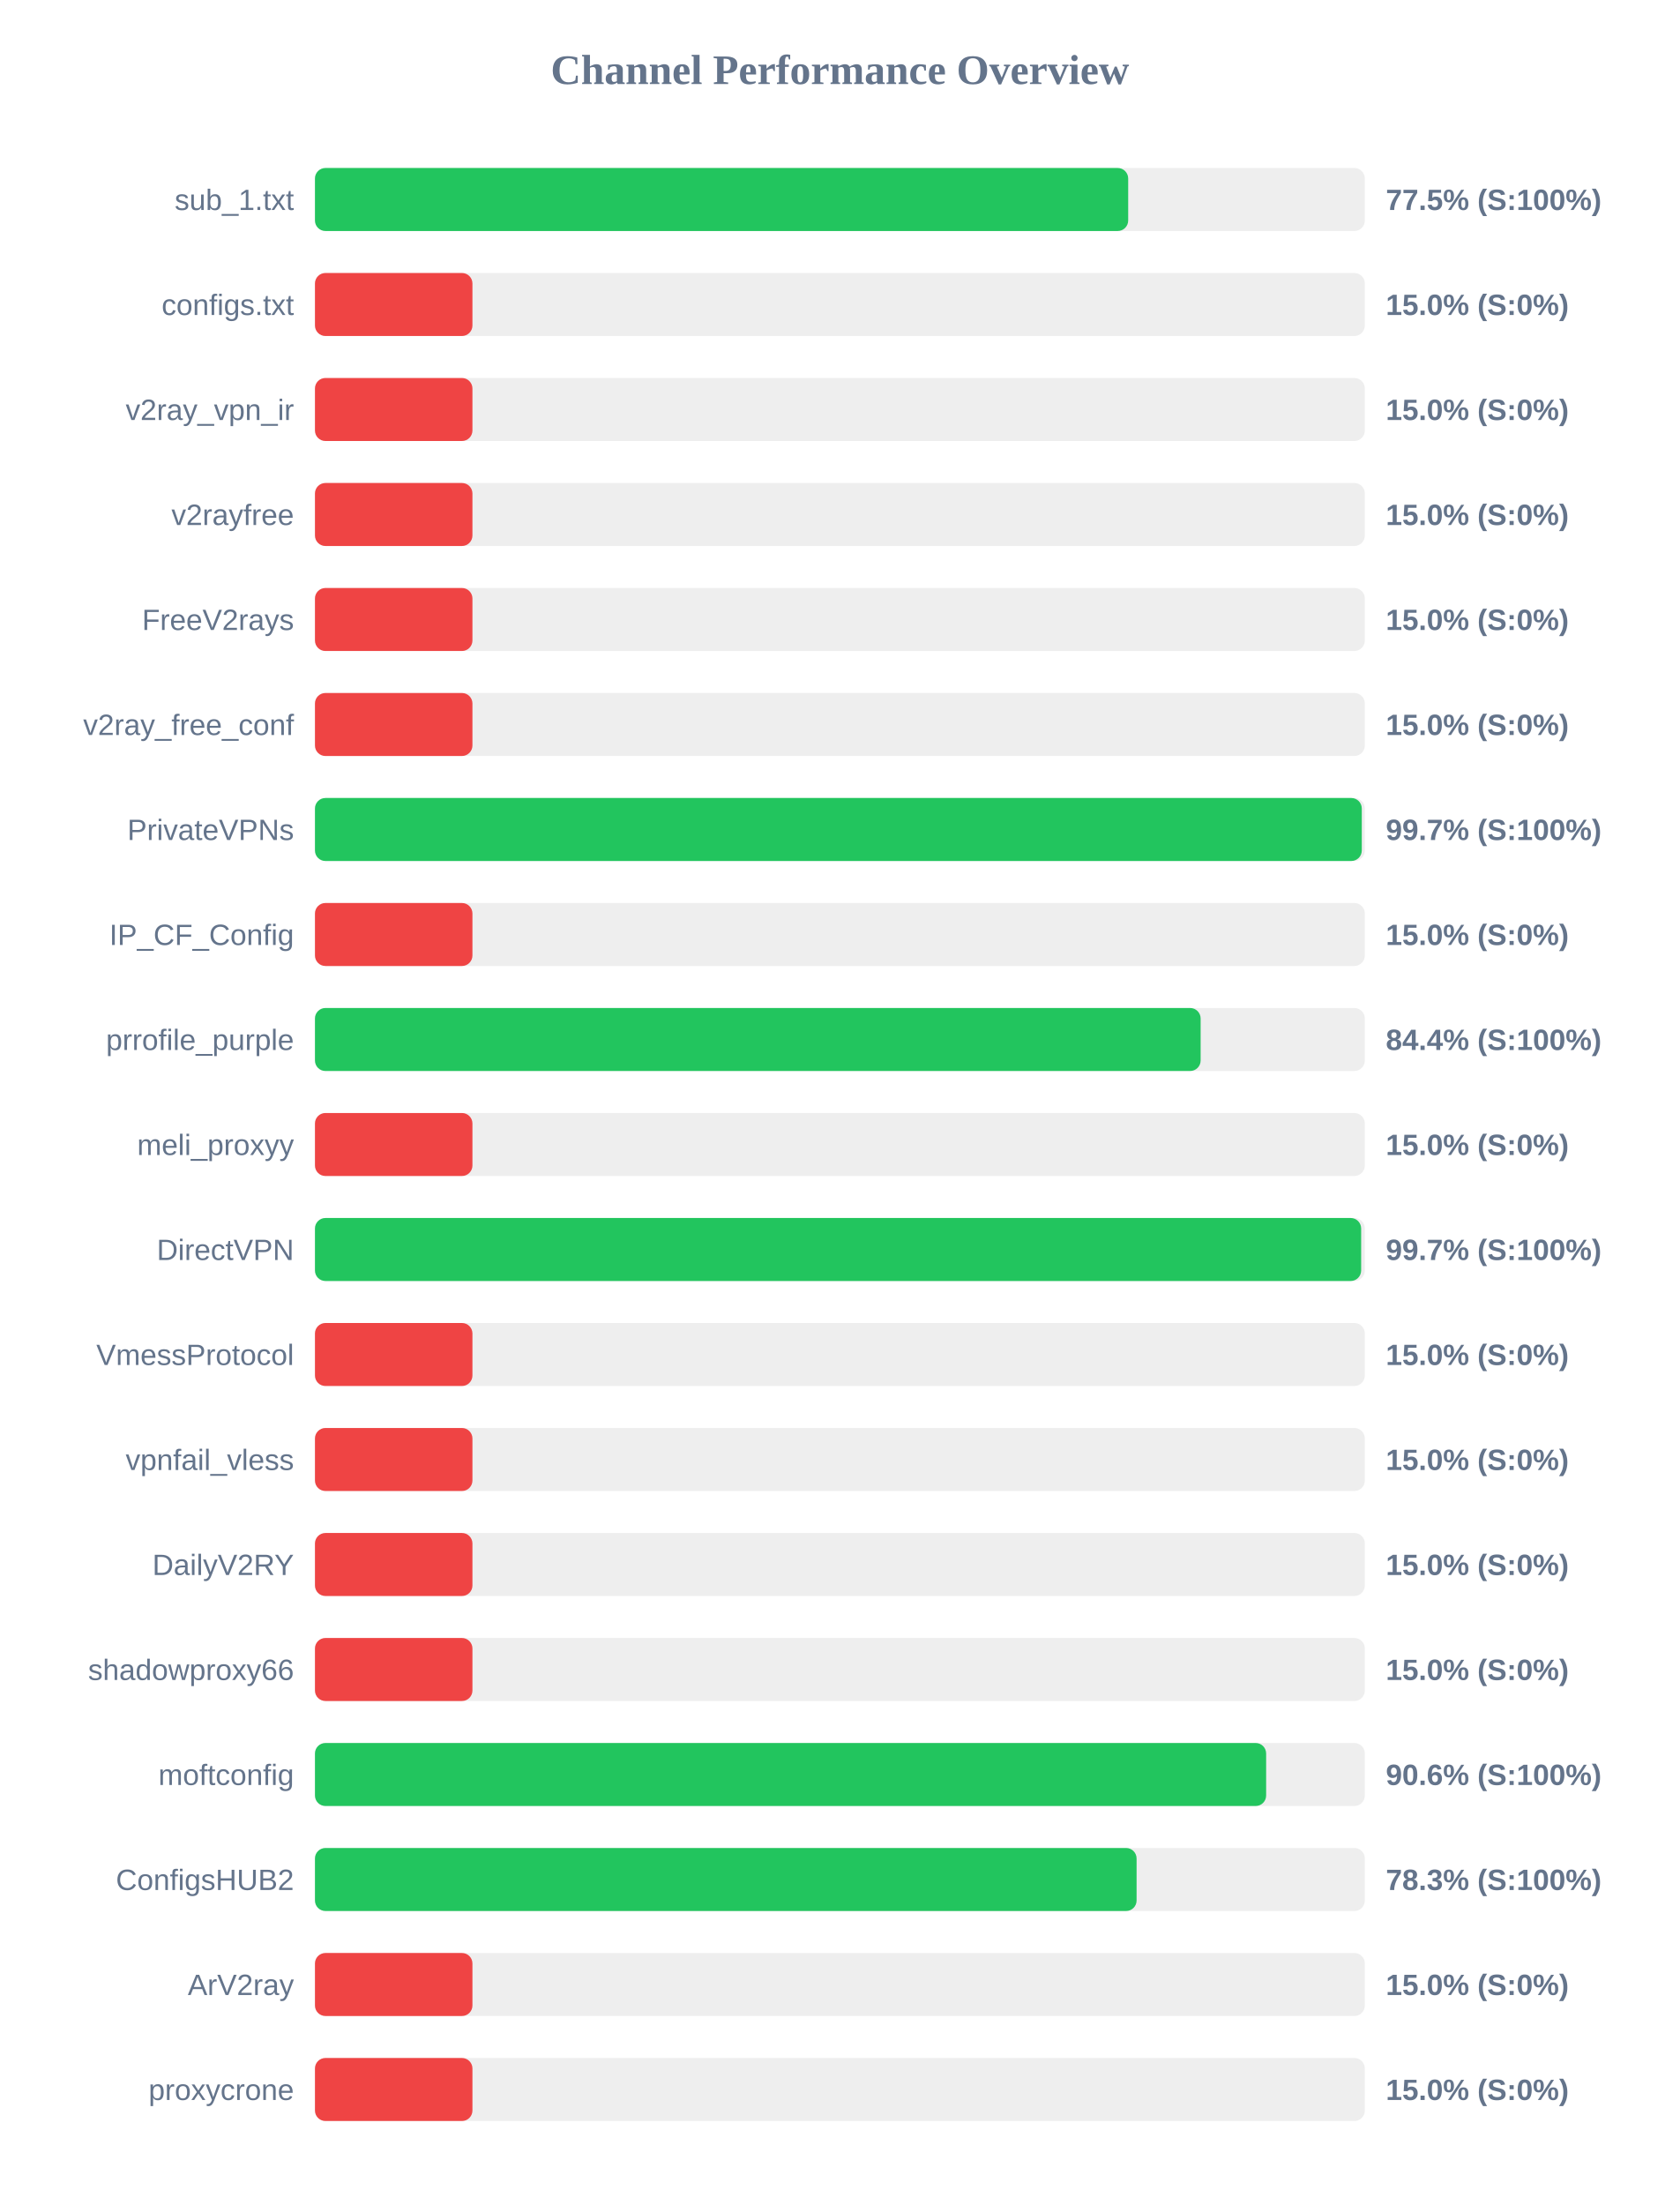
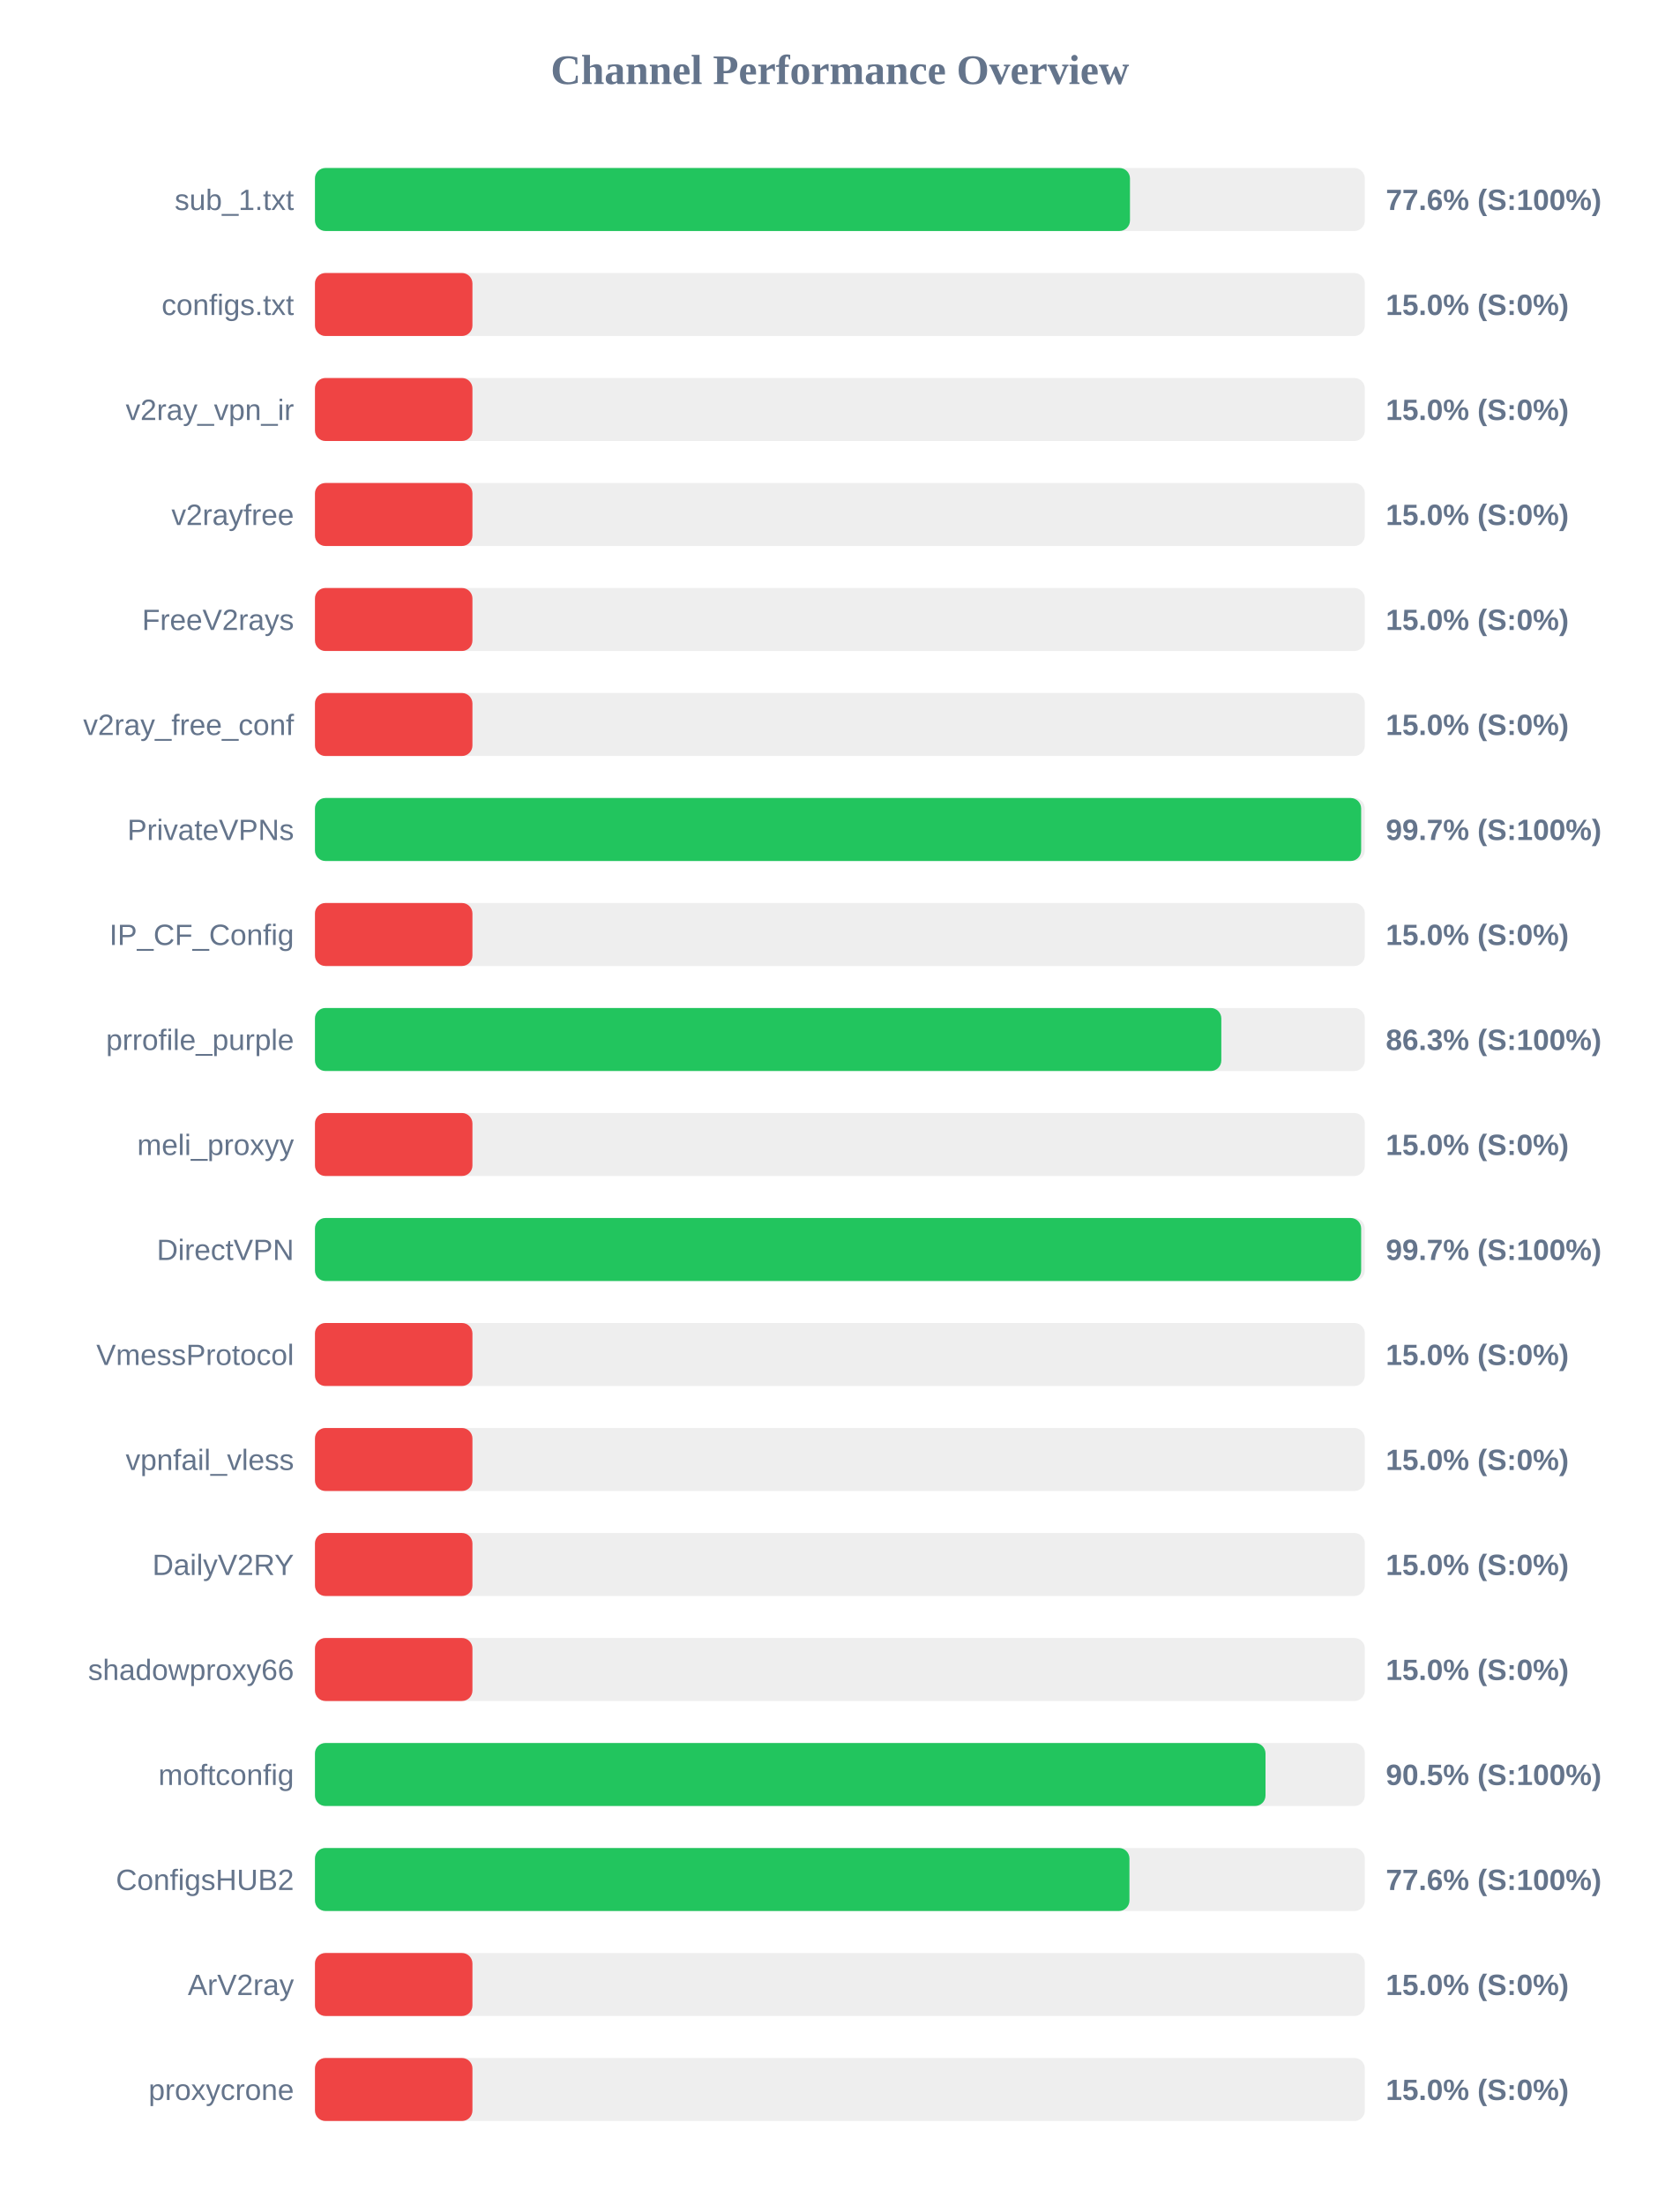
<svg xmlns="http://www.w3.org/2000/svg" width="800" height="1050" version="1.1">
  <style>
        .row { font: 14px Arial; fill: #64748b; }
        .score { font: bold 14px Arial; fill: #64748b; }
    </style>
  <text x="400" y="40" text-anchor="middle" font-size="20px" font-weight="bold" fill="#64748b">Channel Performance Overview</text>
  <rect x="150" y="80" width="500" height="30" fill="#eee" rx="5" />
-   <rect x="150" y="80" width="387.3" height="30" fill="#22c55e" rx="5" />
+   <rect x="150" y="80" width="388.15" height="30" fill="#22c55e" rx="5" />
  <text x="140" y="100" text-anchor="end" class="row">sub_1.txt</text>
-   <text x="660" y="100" text-anchor="start" class="score">77.5% (S:100%)</text>
+   <text x="660" y="100" text-anchor="start" class="score">77.6% (S:100%)</text>
  <rect x="150" y="130" width="500" height="30" fill="#eee" rx="5" />
  <rect x="150" y="130" width="75.0" height="30" fill="#ef4444" rx="5" />
  <text x="140" y="150" text-anchor="end" class="row">configs.txt</text>
  <text x="660" y="150" text-anchor="start" class="score">15.0% (S:0%)</text>
  <rect x="150" y="180" width="500" height="30" fill="#eee" rx="5" />
  <rect x="150" y="180" width="75.0" height="30" fill="#ef4444" rx="5" />
  <text x="140" y="200" text-anchor="end" class="row">v2ray_vpn_ir</text>
  <text x="660" y="200" text-anchor="start" class="score">15.0% (S:0%)</text>
  <rect x="150" y="230" width="500" height="30" fill="#eee" rx="5" />
  <rect x="150" y="230" width="75.0" height="30" fill="#ef4444" rx="5" />
  <text x="140" y="250" text-anchor="end" class="row">v2rayfree</text>
  <text x="660" y="250" text-anchor="start" class="score">15.0% (S:0%)</text>
  <rect x="150" y="280" width="500" height="30" fill="#eee" rx="5" />
  <rect x="150" y="280" width="75.0" height="30" fill="#ef4444" rx="5" />
  <text x="140" y="300" text-anchor="end" class="row">FreeV2rays</text>
  <text x="660" y="300" text-anchor="start" class="score">15.0% (S:0%)</text>
  <rect x="150" y="330" width="500" height="30" fill="#eee" rx="5" />
  <rect x="150" y="330" width="75.0" height="30" fill="#ef4444" rx="5" />
  <text x="140" y="350" text-anchor="end" class="row">v2ray_free_conf</text>
  <text x="660" y="350" text-anchor="start" class="score">15.0% (S:0%)</text>
  <rect x="150" y="380" width="500" height="30" fill="#eee" rx="5" />
-   <rect x="150" y="380" width="498.55" height="30" fill="#22c55e" rx="5" />
+   <rect x="150" y="380" width="498.25" height="30" fill="#22c55e" rx="5" />
  <text x="140" y="400" text-anchor="end" class="row">PrivateVPNs</text>
  <text x="660" y="400" text-anchor="start" class="score">99.7% (S:100%)</text>
  <rect x="150" y="430" width="500" height="30" fill="#eee" rx="5" />
  <rect x="150" y="430" width="75.0" height="30" fill="#ef4444" rx="5" />
  <text x="140" y="450" text-anchor="end" class="row">IP_CF_Config</text>
  <text x="660" y="450" text-anchor="start" class="score">15.0% (S:0%)</text>
  <rect x="150" y="480" width="500" height="30" fill="#eee" rx="5" />
-   <rect x="150" y="480" width="421.8" height="30" fill="#22c55e" rx="5" />
+   <rect x="150" y="480" width="431.65" height="30" fill="#22c55e" rx="5" />
  <text x="140" y="500" text-anchor="end" class="row">prrofile_purple</text>
-   <text x="660" y="500" text-anchor="start" class="score">84.4% (S:100%)</text>
+   <text x="660" y="500" text-anchor="start" class="score">86.3% (S:100%)</text>
  <rect x="150" y="530" width="500" height="30" fill="#eee" rx="5" />
  <rect x="150" y="530" width="75.0" height="30" fill="#ef4444" rx="5" />
  <text x="140" y="550" text-anchor="end" class="row">meli_proxyy</text>
  <text x="660" y="550" text-anchor="start" class="score">15.0% (S:0%)</text>
  <rect x="150" y="580" width="500" height="30" fill="#eee" rx="5" />
  <rect x="150" y="580" width="498.25" height="30" fill="#22c55e" rx="5" />
  <text x="140" y="600" text-anchor="end" class="row">DirectVPN</text>
  <text x="660" y="600" text-anchor="start" class="score">99.7% (S:100%)</text>
  <rect x="150" y="630" width="500" height="30" fill="#eee" rx="5" />
  <rect x="150" y="630" width="75.0" height="30" fill="#ef4444" rx="5" />
  <text x="140" y="650" text-anchor="end" class="row">VmessProtocol</text>
  <text x="660" y="650" text-anchor="start" class="score">15.0% (S:0%)</text>
  <rect x="150" y="680" width="500" height="30" fill="#eee" rx="5" />
  <rect x="150" y="680" width="75.0" height="30" fill="#ef4444" rx="5" />
  <text x="140" y="700" text-anchor="end" class="row">vpnfail_vless</text>
  <text x="660" y="700" text-anchor="start" class="score">15.0% (S:0%)</text>
  <rect x="150" y="730" width="500" height="30" fill="#eee" rx="5" />
  <rect x="150" y="730" width="75.0" height="30" fill="#ef4444" rx="5" />
  <text x="140" y="750" text-anchor="end" class="row">DailyV2RY</text>
  <text x="660" y="750" text-anchor="start" class="score">15.0% (S:0%)</text>
  <rect x="150" y="780" width="500" height="30" fill="#eee" rx="5" />
  <rect x="150" y="780" width="75.0" height="30" fill="#ef4444" rx="5" />
  <text x="140" y="800" text-anchor="end" class="row">shadowproxy66</text>
  <text x="660" y="800" text-anchor="start" class="score">15.0% (S:0%)</text>
  <rect x="150" y="830" width="500" height="30" fill="#eee" rx="5" />
-   <rect x="150" y="830" width="453.0" height="30" fill="#22c55e" rx="5" />
+   <rect x="150" y="830" width="452.7" height="30" fill="#22c55e" rx="5" />
  <text x="140" y="850" text-anchor="end" class="row">moftconfig</text>
-   <text x="660" y="850" text-anchor="start" class="score">90.6% (S:100%)</text>
+   <text x="660" y="850" text-anchor="start" class="score">90.5% (S:100%)</text>
  <rect x="150" y="880" width="500" height="30" fill="#eee" rx="5" />
-   <rect x="150" y="880" width="391.3" height="30" fill="#22c55e" rx="5" />
+   <rect x="150" y="880" width="387.9" height="30" fill="#22c55e" rx="5" />
  <text x="140" y="900" text-anchor="end" class="row">ConfigsHUB2</text>
-   <text x="660" y="900" text-anchor="start" class="score">78.3% (S:100%)</text>
+   <text x="660" y="900" text-anchor="start" class="score">77.6% (S:100%)</text>
  <rect x="150" y="930" width="500" height="30" fill="#eee" rx="5" />
  <rect x="150" y="930" width="75.0" height="30" fill="#ef4444" rx="5" />
  <text x="140" y="950" text-anchor="end" class="row">ArV2ray</text>
  <text x="660" y="950" text-anchor="start" class="score">15.0% (S:0%)</text>
  <rect x="150" y="980" width="500" height="30" fill="#eee" rx="5" />
  <rect x="150" y="980" width="75.0" height="30" fill="#ef4444" rx="5" />
  <text x="140" y="1000" text-anchor="end" class="row">proxycrone</text>
  <text x="660" y="1000" text-anchor="start" class="score">15.0% (S:0%)</text>
</svg>
